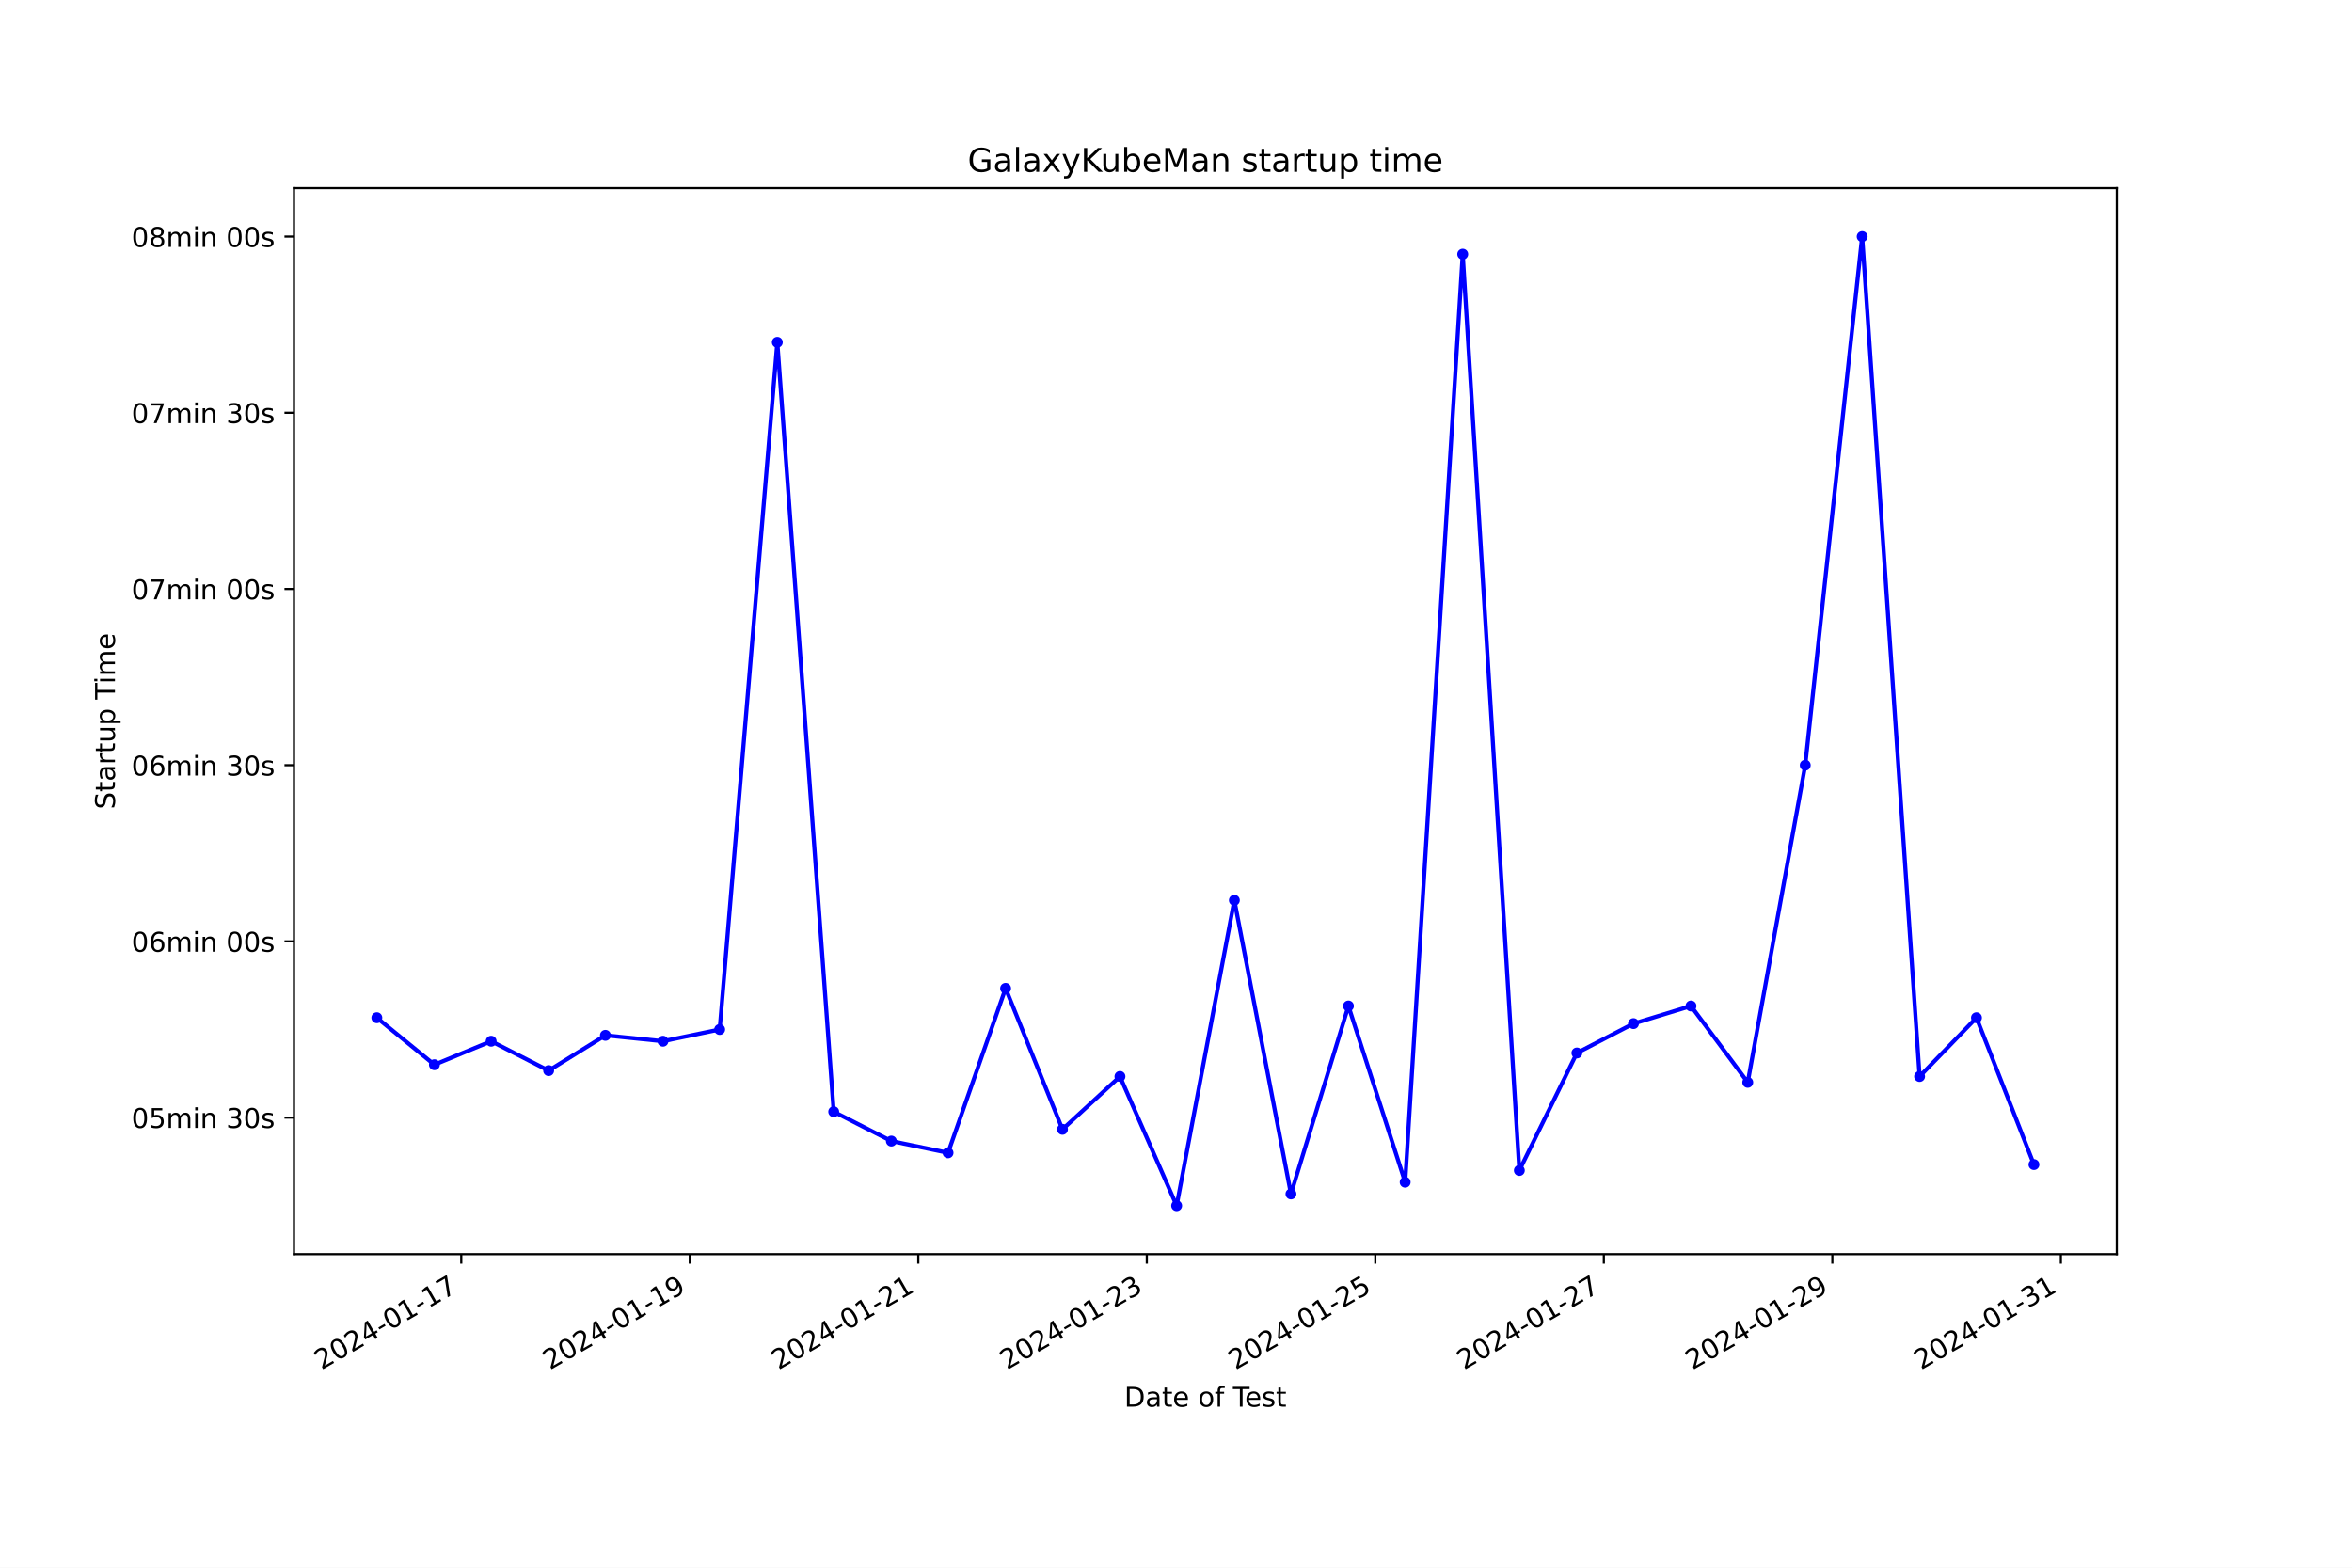
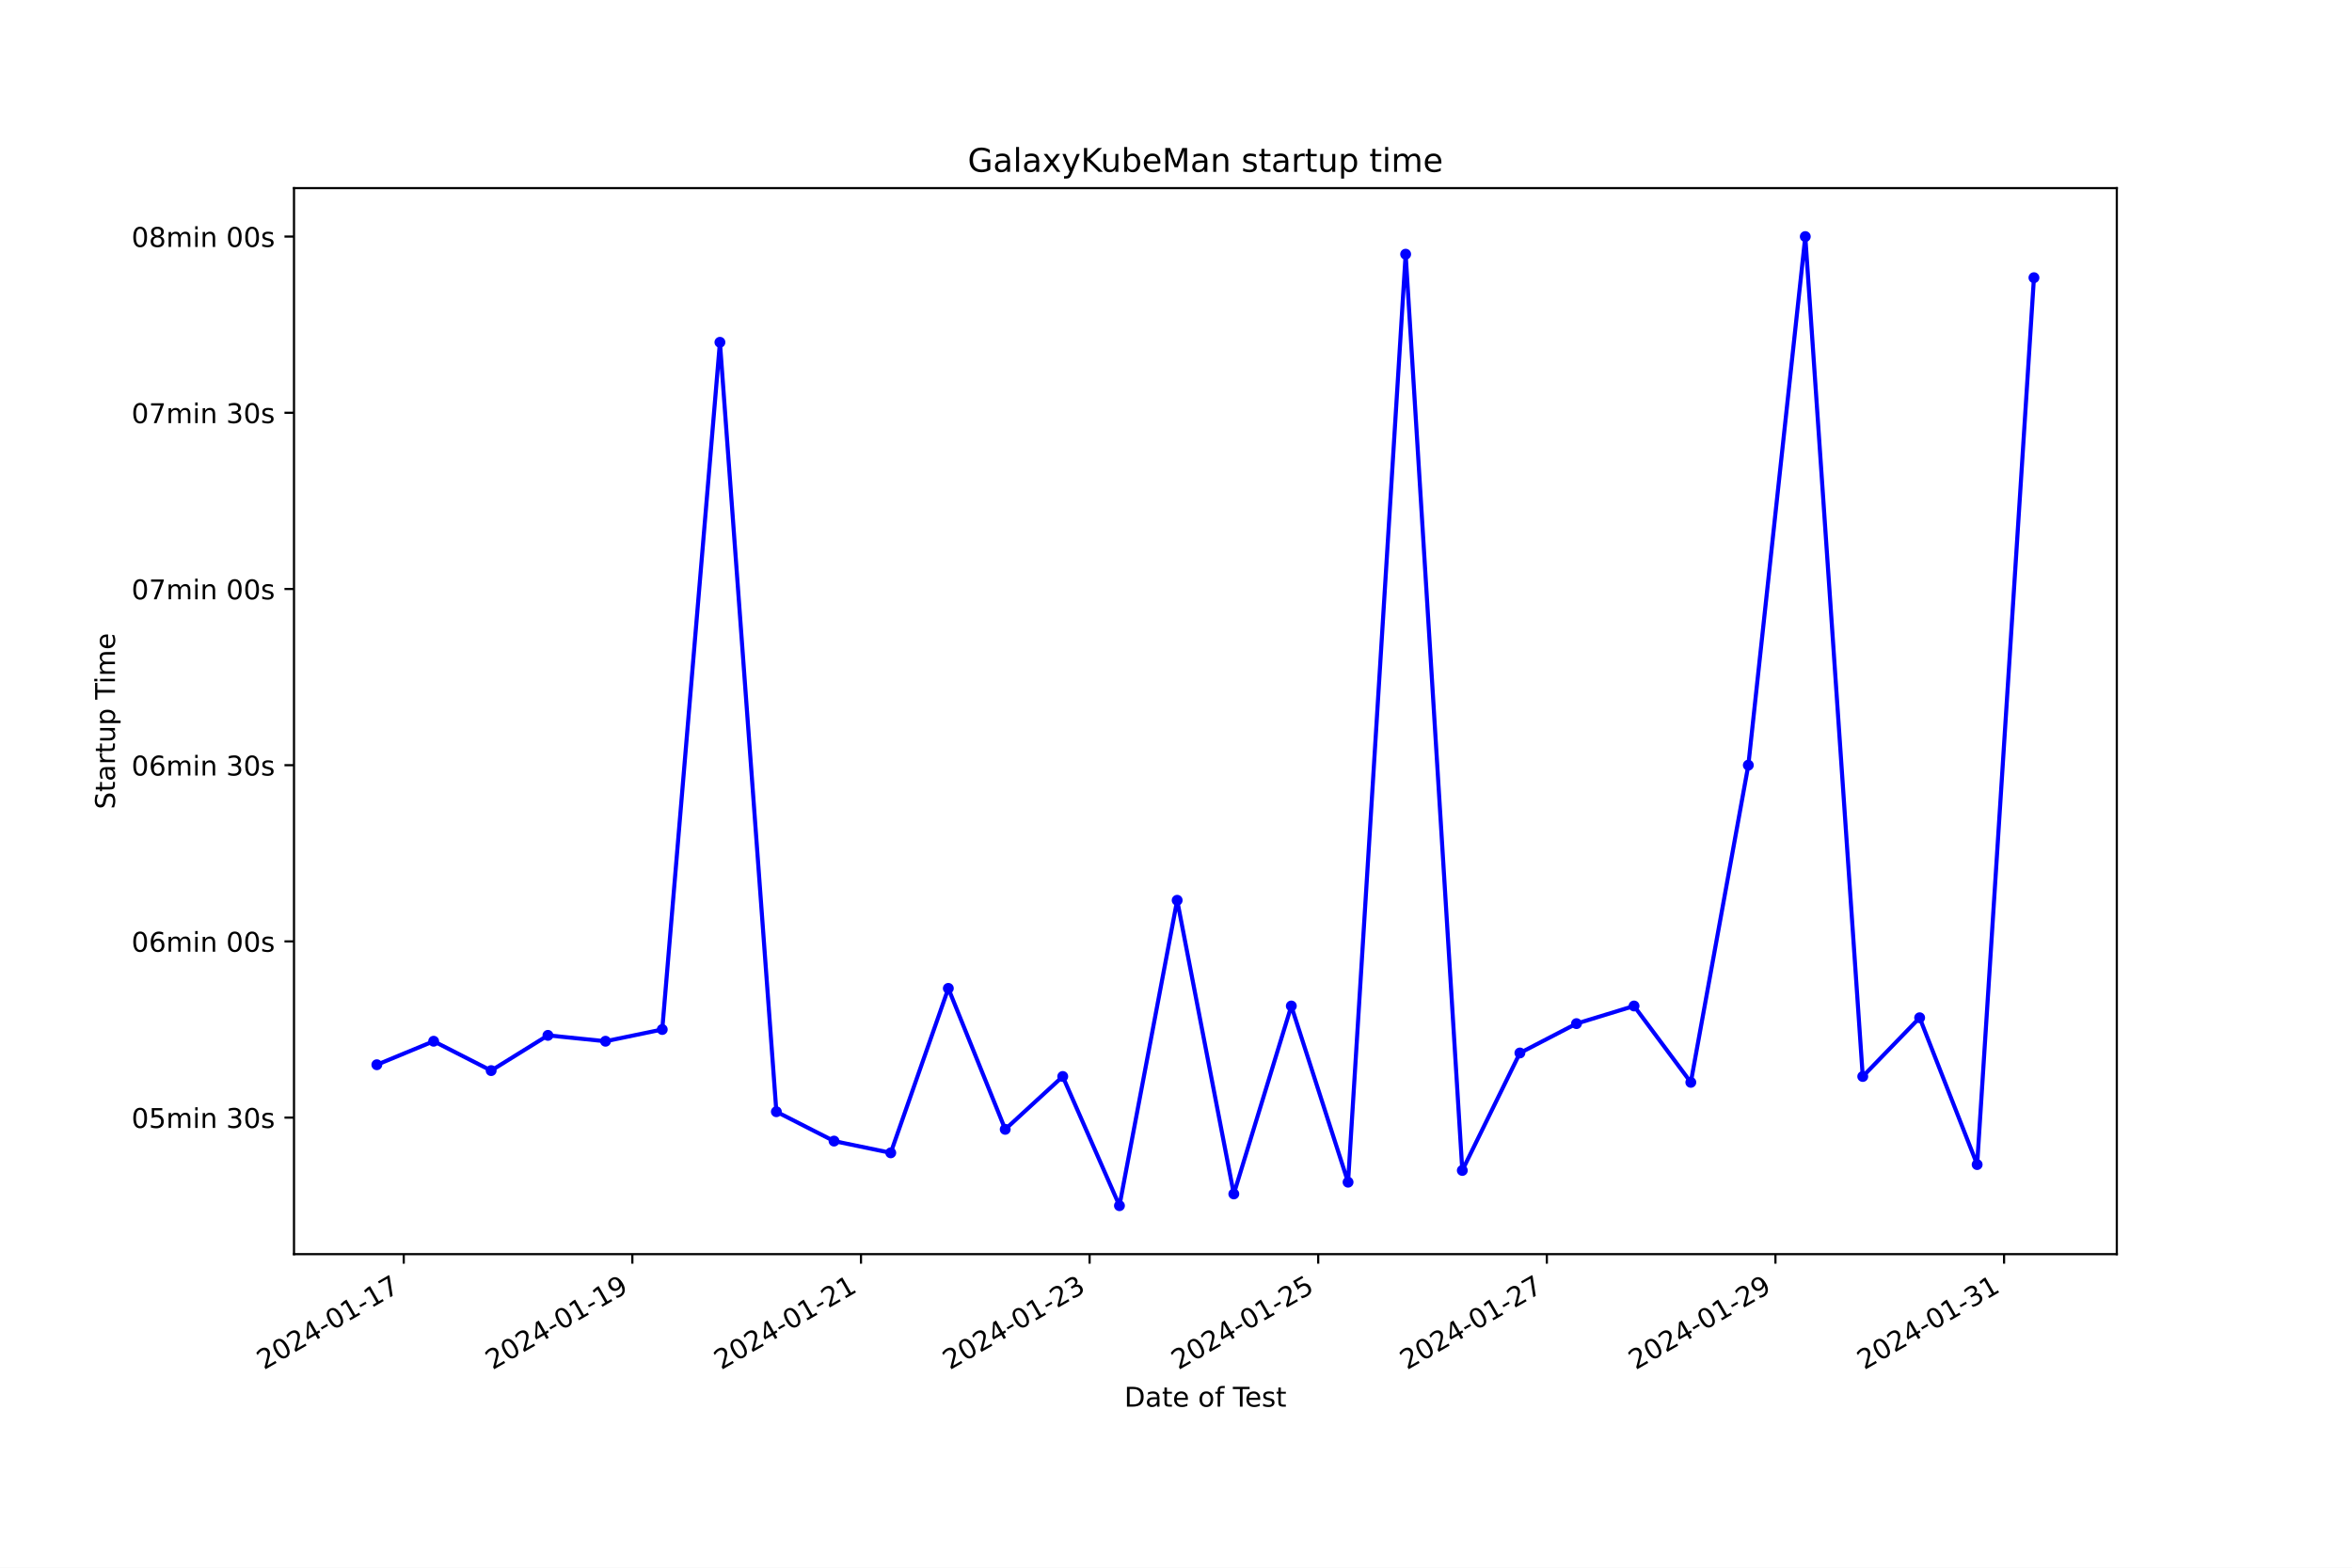
<svg xmlns="http://www.w3.org/2000/svg" xmlns:xlink="http://www.w3.org/1999/xlink" width="864pt" height="576pt" viewBox="0 0 864 576" version="1.1">
  <defs>
    <style type="text/css">*{stroke-linejoin: round; stroke-linecap: butt}</style>
  </defs>
  <g id="figure_1">
    <g id="patch_1">
      <path d="M 0 576  L 864 576  L 864 0  L 0 0  z " style="fill: #ffffff" />
    </g>
    <g id="axes_1">
      <g id="patch_2">
        <path d="M 108 460.8  L 777.6 460.8  L 777.6 69.12  L 108 69.12  z " style="fill: #ffffff" />
      </g>
      <g id="matplotlib.axis_1">
        <g id="xtick_1">
          <g id="line2d_1">
            <defs>
-               <path id="m32789a47cf" d="M 0 0  L 0 3.5  " style="stroke: #000000; stroke-width: 0.8" />
+               <path id="m00a40ea380" d="M 0 0  L 0 3.5  " style="stroke: #000000; stroke-width: 0.8" />
            </defs>
            <g>
-               <use xlink:href="#m32789a47cf" x="169.448" y="460.8" style="stroke: #000000; stroke-width: 0.8" />
+               <use xlink:href="#m00a40ea380" x="148.314" y="460.8" style="stroke: #000000; stroke-width: 0.8" />
            </g>
          </g>
          <g id="text_1">
-             <g transform="translate(118.079 503.4383) rotate(-30) scale(0.1 -0.1)">
+             <g transform="translate(96.94501 503.4383) rotate(-30) scale(0.1 -0.1)">
              <defs>
                <path id="DejaVuSans-32" d="M 1228 531  L 3431 531  L 3431 0  L 469 0  L 469 531  Q 828 903 1448 1529  Q 2069 2156 2228 2338  Q 2531 2678 2651 2914  Q 2772 3150 2772 3378  Q 2772 3750 2511 3984  Q 2250 4219 1831 4219  Q 1534 4219 1204 4116  Q 875 4013 500 3803  L 500 4441  Q 881 4594 1212 4672  Q 1544 4750 1819 4750  Q 2544 4750 2975 4387  Q 3406 4025 3406 3419  Q 3406 3131 3298 2873  Q 3191 2616 2906 2266  Q 2828 2175 2409 1742  Q 1991 1309 1228 531  z " transform="scale(0.015625)" />
                <path id="DejaVuSans-30" d="M 2034 4250  Q 1547 4250 1301 3770  Q 1056 3291 1056 2328  Q 1056 1369 1301 889  Q 1547 409 2034 409  Q 2525 409 2770 889  Q 3016 1369 3016 2328  Q 3016 3291 2770 3770  Q 2525 4250 2034 4250  z M 2034 4750  Q 2819 4750 3233 4129  Q 3647 3509 3647 2328  Q 3647 1150 3233 529  Q 2819 -91 2034 -91  Q 1250 -91 836 529  Q 422 1150 422 2328  Q 422 3509 836 4129  Q 1250 4750 2034 4750  z " transform="scale(0.015625)" />
                <path id="DejaVuSans-34" d="M 2419 4116  L 825 1625  L 2419 1625  L 2419 4116  z M 2253 4666  L 3047 4666  L 3047 1625  L 3713 1625  L 3713 1100  L 3047 1100  L 3047 0  L 2419 0  L 2419 1100  L 313 1100  L 313 1709  L 2253 4666  z " transform="scale(0.015625)" />
                <path id="DejaVuSans-2d" d="M 313 2009  L 1997 2009  L 1997 1497  L 313 1497  L 313 2009  z " transform="scale(0.015625)" />
                <path id="DejaVuSans-31" d="M 794 531  L 1825 531  L 1825 4091  L 703 3866  L 703 4441  L 1819 4666  L 2450 4666  L 2450 531  L 3481 531  L 3481 0  L 794 0  L 794 531  z " transform="scale(0.015625)" />
                <path id="DejaVuSans-37" d="M 525 4666  L 3525 4666  L 3525 4397  L 1831 0  L 1172 0  L 2766 4134  L 525 4134  L 525 4666  z " transform="scale(0.015625)" />
              </defs>
              <use xlink:href="#DejaVuSans-32" />
              <use xlink:href="#DejaVuSans-30" x="63.623" />
              <use xlink:href="#DejaVuSans-32" x="127.246" />
              <use xlink:href="#DejaVuSans-34" x="190.869" />
              <use xlink:href="#DejaVuSans-2d" x="254.492" />
              <use xlink:href="#DejaVuSans-30" x="290.576" />
              <use xlink:href="#DejaVuSans-31" x="354.199" />
              <use xlink:href="#DejaVuSans-2d" x="417.822" />
              <use xlink:href="#DejaVuSans-31" x="453.906" />
              <use xlink:href="#DejaVuSans-37" x="517.529" />
            </g>
          </g>
        </g>
        <g id="xtick_2">
          <g id="line2d_2">
            <g>
-               <use xlink:href="#m32789a47cf" x="253.391" y="460.8" style="stroke: #000000; stroke-width: 0.8" />
+               <use xlink:href="#m00a40ea380" x="232.296" y="460.8" style="stroke: #000000; stroke-width: 0.8" />
            </g>
          </g>
          <g id="text_2">
-             <g transform="translate(202.0215 503.4383) rotate(-30) scale(0.1 -0.1)">
+             <g transform="translate(180.927 503.4383) rotate(-30) scale(0.1 -0.1)">
              <defs>
                <path id="DejaVuSans-39" d="M 703 97  L 703 672  Q 941 559 1184 500  Q 1428 441 1663 441  Q 2288 441 2617 861  Q 2947 1281 2994 2138  Q 2813 1869 2534 1725  Q 2256 1581 1919 1581  Q 1219 1581 811 2004  Q 403 2428 403 3163  Q 403 3881 828 4315  Q 1253 4750 1959 4750  Q 2769 4750 3195 4129  Q 3622 3509 3622 2328  Q 3622 1225 3098 567  Q 2575 -91 1691 -91  Q 1453 -91 1209 -44  Q 966 3 703 97  z M 1959 2075  Q 2384 2075 2632 2365  Q 2881 2656 2881 3163  Q 2881 3666 2632 3958  Q 2384 4250 1959 4250  Q 1534 4250 1286 3958  Q 1038 3666 1038 3163  Q 1038 2656 1286 2365  Q 1534 2075 1959 2075  z " transform="scale(0.015625)" />
              </defs>
              <use xlink:href="#DejaVuSans-32" />
              <use xlink:href="#DejaVuSans-30" x="63.623" />
              <use xlink:href="#DejaVuSans-32" x="127.246" />
              <use xlink:href="#DejaVuSans-34" x="190.869" />
              <use xlink:href="#DejaVuSans-2d" x="254.492" />
              <use xlink:href="#DejaVuSans-30" x="290.576" />
              <use xlink:href="#DejaVuSans-31" x="354.199" />
              <use xlink:href="#DejaVuSans-2d" x="417.822" />
              <use xlink:href="#DejaVuSans-31" x="453.906" />
              <use xlink:href="#DejaVuSans-39" x="517.529" />
            </g>
          </g>
        </g>
        <g id="xtick_3">
          <g id="line2d_3">
            <g>
-               <use xlink:href="#m32789a47cf" x="337.333" y="460.8" style="stroke: #000000; stroke-width: 0.8" />
+               <use xlink:href="#m00a40ea380" x="316.279" y="460.8" style="stroke: #000000; stroke-width: 0.8" />
            </g>
          </g>
          <g id="text_3">
-             <g transform="translate(285.964 503.4383) rotate(-30) scale(0.1 -0.1)">
+             <g transform="translate(264.9091 503.4383) rotate(-30) scale(0.1 -0.1)">
              <use xlink:href="#DejaVuSans-32" />
              <use xlink:href="#DejaVuSans-30" x="63.623" />
              <use xlink:href="#DejaVuSans-32" x="127.246" />
              <use xlink:href="#DejaVuSans-34" x="190.869" />
              <use xlink:href="#DejaVuSans-2d" x="254.492" />
              <use xlink:href="#DejaVuSans-30" x="290.576" />
              <use xlink:href="#DejaVuSans-31" x="354.199" />
              <use xlink:href="#DejaVuSans-2d" x="417.822" />
              <use xlink:href="#DejaVuSans-32" x="453.906" />
              <use xlink:href="#DejaVuSans-31" x="517.529" />
            </g>
          </g>
        </g>
        <g id="xtick_4">
          <g id="line2d_4">
            <g>
-               <use xlink:href="#m32789a47cf" x="421.276" y="460.8" style="stroke: #000000; stroke-width: 0.8" />
+               <use xlink:href="#m00a40ea380" x="400.261" y="460.8" style="stroke: #000000; stroke-width: 0.8" />
            </g>
          </g>
          <g id="text_4">
-             <g transform="translate(369.9064 503.4383) rotate(-30) scale(0.1 -0.1)">
+             <g transform="translate(348.8911 503.4383) rotate(-30) scale(0.1 -0.1)">
              <defs>
                <path id="DejaVuSans-33" d="M 2597 2516  Q 3050 2419 3304 2112  Q 3559 1806 3559 1356  Q 3559 666 3084 287  Q 2609 -91 1734 -91  Q 1441 -91 1130 -33  Q 819 25 488 141  L 488 750  Q 750 597 1062 519  Q 1375 441 1716 441  Q 2309 441 2620 675  Q 2931 909 2931 1356  Q 2931 1769 2642 2001  Q 2353 2234 1838 2234  L 1294 2234  L 1294 2753  L 1863 2753  Q 2328 2753 2575 2939  Q 2822 3125 2822 3475  Q 2822 3834 2567 4026  Q 2313 4219 1838 4219  Q 1578 4219 1281 4162  Q 984 4106 628 3988  L 628 4550  Q 988 4650 1302 4700  Q 1616 4750 1894 4750  Q 2613 4750 3031 4423  Q 3450 4097 3450 3541  Q 3450 3153 3228 2886  Q 3006 2619 2597 2516  z " transform="scale(0.015625)" />
              </defs>
              <use xlink:href="#DejaVuSans-32" />
              <use xlink:href="#DejaVuSans-30" x="63.623" />
              <use xlink:href="#DejaVuSans-32" x="127.246" />
              <use xlink:href="#DejaVuSans-34" x="190.869" />
              <use xlink:href="#DejaVuSans-2d" x="254.492" />
              <use xlink:href="#DejaVuSans-30" x="290.576" />
              <use xlink:href="#DejaVuSans-31" x="354.199" />
              <use xlink:href="#DejaVuSans-2d" x="417.822" />
              <use xlink:href="#DejaVuSans-32" x="453.906" />
              <use xlink:href="#DejaVuSans-33" x="517.529" />
            </g>
          </g>
        </g>
        <g id="xtick_5">
          <g id="line2d_5">
            <g>
-               <use xlink:href="#m32789a47cf" x="505.218" y="460.8" style="stroke: #000000; stroke-width: 0.8" />
+               <use xlink:href="#m00a40ea380" x="484.243" y="460.8" style="stroke: #000000; stroke-width: 0.8" />
            </g>
          </g>
          <g id="text_5">
-             <g transform="translate(453.8489 503.4383) rotate(-30) scale(0.1 -0.1)">
+             <g transform="translate(432.8731 503.4383) rotate(-30) scale(0.1 -0.1)">
              <defs>
                <path id="DejaVuSans-35" d="M 691 4666  L 3169 4666  L 3169 4134  L 1269 4134  L 1269 2991  Q 1406 3038 1543 3061  Q 1681 3084 1819 3084  Q 2600 3084 3056 2656  Q 3513 2228 3513 1497  Q 3513 744 3044 326  Q 2575 -91 1722 -91  Q 1428 -91 1123 -41  Q 819 9 494 109  L 494 744  Q 775 591 1075 516  Q 1375 441 1709 441  Q 2250 441 2565 725  Q 2881 1009 2881 1497  Q 2881 1984 2565 2268  Q 2250 2553 1709 2553  Q 1456 2553 1204 2497  Q 953 2441 691 2322  L 691 4666  z " transform="scale(0.015625)" />
              </defs>
              <use xlink:href="#DejaVuSans-32" />
              <use xlink:href="#DejaVuSans-30" x="63.623" />
              <use xlink:href="#DejaVuSans-32" x="127.246" />
              <use xlink:href="#DejaVuSans-34" x="190.869" />
              <use xlink:href="#DejaVuSans-2d" x="254.492" />
              <use xlink:href="#DejaVuSans-30" x="290.576" />
              <use xlink:href="#DejaVuSans-31" x="354.199" />
              <use xlink:href="#DejaVuSans-2d" x="417.822" />
              <use xlink:href="#DejaVuSans-32" x="453.906" />
              <use xlink:href="#DejaVuSans-35" x="517.529" />
            </g>
          </g>
        </g>
        <g id="xtick_6">
          <g id="line2d_6">
            <g>
-               <use xlink:href="#m32789a47cf" x="589.161" y="460.8" style="stroke: #000000; stroke-width: 0.8" />
+               <use xlink:href="#m00a40ea380" x="568.225" y="460.8" style="stroke: #000000; stroke-width: 0.8" />
            </g>
          </g>
          <g id="text_6">
-             <g transform="translate(537.7914 503.4383) rotate(-30) scale(0.1 -0.1)">
+             <g transform="translate(516.8551 503.4383) rotate(-30) scale(0.1 -0.1)">
              <use xlink:href="#DejaVuSans-32" />
              <use xlink:href="#DejaVuSans-30" x="63.623" />
              <use xlink:href="#DejaVuSans-32" x="127.246" />
              <use xlink:href="#DejaVuSans-34" x="190.869" />
              <use xlink:href="#DejaVuSans-2d" x="254.492" />
              <use xlink:href="#DejaVuSans-30" x="290.576" />
              <use xlink:href="#DejaVuSans-31" x="354.199" />
              <use xlink:href="#DejaVuSans-2d" x="417.822" />
              <use xlink:href="#DejaVuSans-32" x="453.906" />
              <use xlink:href="#DejaVuSans-37" x="517.529" />
            </g>
          </g>
        </g>
        <g id="xtick_7">
          <g id="line2d_7">
            <g>
-               <use xlink:href="#m32789a47cf" x="673.103" y="460.8" style="stroke: #000000; stroke-width: 0.8" />
+               <use xlink:href="#m00a40ea380" x="652.207" y="460.8" style="stroke: #000000; stroke-width: 0.8" />
            </g>
          </g>
          <g id="text_7">
-             <g transform="translate(621.7339 503.4383) rotate(-30) scale(0.1 -0.1)">
+             <g transform="translate(600.8371 503.4383) rotate(-30) scale(0.1 -0.1)">
              <use xlink:href="#DejaVuSans-32" />
              <use xlink:href="#DejaVuSans-30" x="63.623" />
              <use xlink:href="#DejaVuSans-32" x="127.246" />
              <use xlink:href="#DejaVuSans-34" x="190.869" />
              <use xlink:href="#DejaVuSans-2d" x="254.492" />
              <use xlink:href="#DejaVuSans-30" x="290.576" />
              <use xlink:href="#DejaVuSans-31" x="354.199" />
              <use xlink:href="#DejaVuSans-2d" x="417.822" />
              <use xlink:href="#DejaVuSans-32" x="453.906" />
              <use xlink:href="#DejaVuSans-39" x="517.529" />
            </g>
          </g>
        </g>
        <g id="xtick_8">
          <g id="line2d_8">
            <g>
-               <use xlink:href="#m32789a47cf" x="757.046" y="460.8" style="stroke: #000000; stroke-width: 0.8" />
+               <use xlink:href="#m00a40ea380" x="736.189" y="460.8" style="stroke: #000000; stroke-width: 0.8" />
            </g>
          </g>
          <g id="text_8">
-             <g transform="translate(705.6764 503.4383) rotate(-30) scale(0.1 -0.1)">
+             <g transform="translate(684.8192 503.4383) rotate(-30) scale(0.1 -0.1)">
              <use xlink:href="#DejaVuSans-32" />
              <use xlink:href="#DejaVuSans-30" x="63.623" />
              <use xlink:href="#DejaVuSans-32" x="127.246" />
              <use xlink:href="#DejaVuSans-34" x="190.869" />
              <use xlink:href="#DejaVuSans-2d" x="254.492" />
              <use xlink:href="#DejaVuSans-30" x="290.576" />
              <use xlink:href="#DejaVuSans-31" x="354.199" />
              <use xlink:href="#DejaVuSans-2d" x="417.822" />
              <use xlink:href="#DejaVuSans-33" x="453.906" />
              <use xlink:href="#DejaVuSans-31" x="517.529" />
            </g>
          </g>
        </g>
        <g id="text_9">
          <g transform="translate(413.0063 516.8378) scale(0.1 -0.1)">
            <defs>
              <path id="DejaVuSans-44" d="M 1259 4147  L 1259 519  L 2022 519  Q 2988 519 3436 956  Q 3884 1394 3884 2338  Q 3884 3275 3436 3711  Q 2988 4147 2022 4147  L 1259 4147  z M 628 4666  L 1925 4666  Q 3281 4666 3915 4102  Q 4550 3538 4550 2338  Q 4550 1131 3912 565  Q 3275 0 1925 0  L 628 0  L 628 4666  z " transform="scale(0.015625)" />
              <path id="DejaVuSans-61" d="M 2194 1759  Q 1497 1759 1228 1600  Q 959 1441 959 1056  Q 959 750 1161 570  Q 1363 391 1709 391  Q 2188 391 2477 730  Q 2766 1069 2766 1631  L 2766 1759  L 2194 1759  z M 3341 1997  L 3341 0  L 2766 0  L 2766 531  Q 2569 213 2275 61  Q 1981 -91 1556 -91  Q 1019 -91 701 211  Q 384 513 384 1019  Q 384 1609 779 1909  Q 1175 2209 1959 2209  L 2766 2209  L 2766 2266  Q 2766 2663 2505 2880  Q 2244 3097 1772 3097  Q 1472 3097 1187 3025  Q 903 2953 641 2809  L 641 3341  Q 956 3463 1253 3523  Q 1550 3584 1831 3584  Q 2591 3584 2966 3190  Q 3341 2797 3341 1997  z " transform="scale(0.015625)" />
              <path id="DejaVuSans-74" d="M 1172 4494  L 1172 3500  L 2356 3500  L 2356 3053  L 1172 3053  L 1172 1153  Q 1172 725 1289 603  Q 1406 481 1766 481  L 2356 481  L 2356 0  L 1766 0  Q 1100 0 847 248  Q 594 497 594 1153  L 594 3053  L 172 3053  L 172 3500  L 594 3500  L 594 4494  L 1172 4494  z " transform="scale(0.015625)" />
              <path id="DejaVuSans-65" d="M 3597 1894  L 3597 1613  L 953 1613  Q 991 1019 1311 708  Q 1631 397 2203 397  Q 2534 397 2845 478  Q 3156 559 3463 722  L 3463 178  Q 3153 47 2828 -22  Q 2503 -91 2169 -91  Q 1331 -91 842 396  Q 353 884 353 1716  Q 353 2575 817 3079  Q 1281 3584 2069 3584  Q 2775 3584 3186 3129  Q 3597 2675 3597 1894  z M 3022 2063  Q 3016 2534 2758 2815  Q 2500 3097 2075 3097  Q 1594 3097 1305 2825  Q 1016 2553 972 2059  L 3022 2063  z " transform="scale(0.015625)" />
              <path id="DejaVuSans-20" transform="scale(0.015625)" />
              <path id="DejaVuSans-6f" d="M 1959 3097  Q 1497 3097 1228 2736  Q 959 2375 959 1747  Q 959 1119 1226 758  Q 1494 397 1959 397  Q 2419 397 2687 759  Q 2956 1122 2956 1747  Q 2956 2369 2687 2733  Q 2419 3097 1959 3097  z M 1959 3584  Q 2709 3584 3137 3096  Q 3566 2609 3566 1747  Q 3566 888 3137 398  Q 2709 -91 1959 -91  Q 1206 -91 779 398  Q 353 888 353 1747  Q 353 2609 779 3096  Q 1206 3584 1959 3584  z " transform="scale(0.015625)" />
              <path id="DejaVuSans-66" d="M 2375 4863  L 2375 4384  L 1825 4384  Q 1516 4384 1395 4259  Q 1275 4134 1275 3809  L 1275 3500  L 2222 3500  L 2222 3053  L 1275 3053  L 1275 0  L 697 0  L 697 3053  L 147 3053  L 147 3500  L 697 3500  L 697 3744  Q 697 4328 969 4595  Q 1241 4863 1831 4863  L 2375 4863  z " transform="scale(0.015625)" />
              <path id="DejaVuSans-54" d="M -19 4666  L 3928 4666  L 3928 4134  L 2272 4134  L 2272 0  L 1638 0  L 1638 4134  L -19 4134  L -19 4666  z " transform="scale(0.015625)" />
              <path id="DejaVuSans-73" d="M 2834 3397  L 2834 2853  Q 2591 2978 2328 3040  Q 2066 3103 1784 3103  Q 1356 3103 1142 2972  Q 928 2841 928 2578  Q 928 2378 1081 2264  Q 1234 2150 1697 2047  L 1894 2003  Q 2506 1872 2764 1633  Q 3022 1394 3022 966  Q 3022 478 2636 193  Q 2250 -91 1575 -91  Q 1294 -91 989 -36  Q 684 19 347 128  L 347 722  Q 666 556 975 473  Q 1284 391 1588 391  Q 1994 391 2212 530  Q 2431 669 2431 922  Q 2431 1156 2273 1281  Q 2116 1406 1581 1522  L 1381 1569  Q 847 1681 609 1914  Q 372 2147 372 2553  Q 372 3047 722 3315  Q 1072 3584 1716 3584  Q 2034 3584 2315 3537  Q 2597 3491 2834 3397  z " transform="scale(0.015625)" />
            </defs>
            <use xlink:href="#DejaVuSans-44" />
            <use xlink:href="#DejaVuSans-61" x="77.002" />
            <use xlink:href="#DejaVuSans-74" x="138.281" />
            <use xlink:href="#DejaVuSans-65" x="177.49" />
            <use xlink:href="#DejaVuSans-20" x="239.014" />
            <use xlink:href="#DejaVuSans-6f" x="270.801" />
            <use xlink:href="#DejaVuSans-66" x="331.982" />
            <use xlink:href="#DejaVuSans-20" x="367.188" />
            <use xlink:href="#DejaVuSans-54" x="398.975" />
            <use xlink:href="#DejaVuSans-65" x="443.059" />
            <use xlink:href="#DejaVuSans-73" x="504.582" />
            <use xlink:href="#DejaVuSans-74" x="556.682" />
          </g>
        </g>
      </g>
      <g id="matplotlib.axis_2">
        <g id="ytick_1">
          <g id="line2d_9">
            <defs>
-               <path id="m9c8d6835a7" d="M 0 0  L -3.5 0  " style="stroke: #000000; stroke-width: 0.8" />
+               <path id="mfd2ba892db" d="M 0 0  L -3.5 0  " style="stroke: #000000; stroke-width: 0.8" />
            </defs>
            <g>
-               <use xlink:href="#m9c8d6835a7" x="108" y="410.626" style="stroke: #000000; stroke-width: 0.8" />
+               <use xlink:href="#mfd2ba892db" x="108" y="410.626" style="stroke: #000000; stroke-width: 0.8" />
            </g>
          </g>
          <g id="text_10">
            <g transform="translate(48.30625 414.4253) scale(0.1 -0.1)">
              <defs>
                <path id="DejaVuSans-6d" d="M 3328 2828  Q 3544 3216 3844 3400  Q 4144 3584 4550 3584  Q 5097 3584 5394 3201  Q 5691 2819 5691 2113  L 5691 0  L 5113 0  L 5113 2094  Q 5113 2597 4934 2840  Q 4756 3084 4391 3084  Q 3944 3084 3684 2787  Q 3425 2491 3425 1978  L 3425 0  L 2847 0  L 2847 2094  Q 2847 2600 2669 2842  Q 2491 3084 2119 3084  Q 1678 3084 1418 2786  Q 1159 2488 1159 1978  L 1159 0  L 581 0  L 581 3500  L 1159 3500  L 1159 2956  Q 1356 3278 1631 3431  Q 1906 3584 2284 3584  Q 2666 3584 2933 3390  Q 3200 3197 3328 2828  z " transform="scale(0.015625)" />
                <path id="DejaVuSans-69" d="M 603 3500  L 1178 3500  L 1178 0  L 603 0  L 603 3500  z M 603 4863  L 1178 4863  L 1178 4134  L 603 4134  L 603 4863  z " transform="scale(0.015625)" />
                <path id="DejaVuSans-6e" d="M 3513 2113  L 3513 0  L 2938 0  L 2938 2094  Q 2938 2591 2744 2837  Q 2550 3084 2163 3084  Q 1697 3084 1428 2787  Q 1159 2491 1159 1978  L 1159 0  L 581 0  L 581 3500  L 1159 3500  L 1159 2956  Q 1366 3272 1645 3428  Q 1925 3584 2291 3584  Q 2894 3584 3203 3211  Q 3513 2838 3513 2113  z " transform="scale(0.015625)" />
              </defs>
              <use xlink:href="#DejaVuSans-30" />
              <use xlink:href="#DejaVuSans-35" x="63.623" />
              <use xlink:href="#DejaVuSans-6d" x="127.246" />
              <use xlink:href="#DejaVuSans-69" x="224.658" />
              <use xlink:href="#DejaVuSans-6e" x="252.441" />
              <use xlink:href="#DejaVuSans-20" x="315.82" />
              <use xlink:href="#DejaVuSans-33" x="347.607" />
              <use xlink:href="#DejaVuSans-30" x="411.23" />
              <use xlink:href="#DejaVuSans-73" x="474.854" />
            </g>
          </g>
        </g>
        <g id="ytick_2">
          <g id="line2d_10">
            <g>
-               <use xlink:href="#m9c8d6835a7" x="108" y="345.886" style="stroke: #000000; stroke-width: 0.8" />
+               <use xlink:href="#mfd2ba892db" x="108" y="345.886" style="stroke: #000000; stroke-width: 0.8" />
            </g>
          </g>
          <g id="text_11">
            <g transform="translate(48.30625 349.6848) scale(0.1 -0.1)">
              <defs>
                <path id="DejaVuSans-36" d="M 2113 2584  Q 1688 2584 1439 2293  Q 1191 2003 1191 1497  Q 1191 994 1439 701  Q 1688 409 2113 409  Q 2538 409 2786 701  Q 3034 994 3034 1497  Q 3034 2003 2786 2293  Q 2538 2584 2113 2584  z M 3366 4563  L 3366 3988  Q 3128 4100 2886 4159  Q 2644 4219 2406 4219  Q 1781 4219 1451 3797  Q 1122 3375 1075 2522  Q 1259 2794 1537 2939  Q 1816 3084 2150 3084  Q 2853 3084 3261 2657  Q 3669 2231 3669 1497  Q 3669 778 3244 343  Q 2819 -91 2113 -91  Q 1303 -91 875 529  Q 447 1150 447 2328  Q 447 3434 972 4092  Q 1497 4750 2381 4750  Q 2619 4750 2861 4703  Q 3103 4656 3366 4563  z " transform="scale(0.015625)" />
              </defs>
              <use xlink:href="#DejaVuSans-30" />
              <use xlink:href="#DejaVuSans-36" x="63.623" />
              <use xlink:href="#DejaVuSans-6d" x="127.246" />
              <use xlink:href="#DejaVuSans-69" x="224.658" />
              <use xlink:href="#DejaVuSans-6e" x="252.441" />
              <use xlink:href="#DejaVuSans-20" x="315.82" />
              <use xlink:href="#DejaVuSans-30" x="347.607" />
              <use xlink:href="#DejaVuSans-30" x="411.23" />
              <use xlink:href="#DejaVuSans-73" x="474.854" />
            </g>
          </g>
        </g>
        <g id="ytick_3">
          <g id="line2d_11">
            <g>
-               <use xlink:href="#m9c8d6835a7" x="108" y="281.145" style="stroke: #000000; stroke-width: 0.8" />
+               <use xlink:href="#mfd2ba892db" x="108" y="281.145" style="stroke: #000000; stroke-width: 0.8" />
            </g>
          </g>
          <g id="text_12">
            <g transform="translate(48.30625 284.9443) scale(0.1 -0.1)">
              <use xlink:href="#DejaVuSans-30" />
              <use xlink:href="#DejaVuSans-36" x="63.623" />
              <use xlink:href="#DejaVuSans-6d" x="127.246" />
              <use xlink:href="#DejaVuSans-69" x="224.658" />
              <use xlink:href="#DejaVuSans-6e" x="252.441" />
              <use xlink:href="#DejaVuSans-20" x="315.82" />
              <use xlink:href="#DejaVuSans-33" x="347.607" />
              <use xlink:href="#DejaVuSans-30" x="411.23" />
              <use xlink:href="#DejaVuSans-73" x="474.854" />
            </g>
          </g>
        </g>
        <g id="ytick_4">
          <g id="line2d_12">
            <g>
-               <use xlink:href="#m9c8d6835a7" x="108" y="216.405" style="stroke: #000000; stroke-width: 0.8" />
+               <use xlink:href="#mfd2ba892db" x="108" y="216.405" style="stroke: #000000; stroke-width: 0.8" />
            </g>
          </g>
          <g id="text_13">
            <g transform="translate(48.30625 220.2038) scale(0.1 -0.1)">
              <use xlink:href="#DejaVuSans-30" />
              <use xlink:href="#DejaVuSans-37" x="63.623" />
              <use xlink:href="#DejaVuSans-6d" x="127.246" />
              <use xlink:href="#DejaVuSans-69" x="224.658" />
              <use xlink:href="#DejaVuSans-6e" x="252.441" />
              <use xlink:href="#DejaVuSans-20" x="315.82" />
              <use xlink:href="#DejaVuSans-30" x="347.607" />
              <use xlink:href="#DejaVuSans-30" x="411.23" />
              <use xlink:href="#DejaVuSans-73" x="474.854" />
            </g>
          </g>
        </g>
        <g id="ytick_5">
          <g id="line2d_13">
            <g>
-               <use xlink:href="#m9c8d6835a7" x="108" y="151.664" style="stroke: #000000; stroke-width: 0.8" />
+               <use xlink:href="#mfd2ba892db" x="108" y="151.664" style="stroke: #000000; stroke-width: 0.8" />
            </g>
          </g>
          <g id="text_14">
            <g transform="translate(48.30625 155.4634) scale(0.1 -0.1)">
              <use xlink:href="#DejaVuSans-30" />
              <use xlink:href="#DejaVuSans-37" x="63.623" />
              <use xlink:href="#DejaVuSans-6d" x="127.246" />
              <use xlink:href="#DejaVuSans-69" x="224.658" />
              <use xlink:href="#DejaVuSans-6e" x="252.441" />
              <use xlink:href="#DejaVuSans-20" x="315.82" />
              <use xlink:href="#DejaVuSans-33" x="347.607" />
              <use xlink:href="#DejaVuSans-30" x="411.23" />
              <use xlink:href="#DejaVuSans-73" x="474.854" />
            </g>
          </g>
        </g>
        <g id="ytick_6">
          <g id="line2d_14">
            <g>
-               <use xlink:href="#m9c8d6835a7" x="108" y="86.924" style="stroke: #000000; stroke-width: 0.8" />
+               <use xlink:href="#mfd2ba892db" x="108" y="86.924" style="stroke: #000000; stroke-width: 0.8" />
            </g>
          </g>
          <g id="text_15">
            <g transform="translate(48.30625 90.72286) scale(0.1 -0.1)">
              <defs>
                <path id="DejaVuSans-38" d="M 2034 2216  Q 1584 2216 1326 1975  Q 1069 1734 1069 1313  Q 1069 891 1326 650  Q 1584 409 2034 409  Q 2484 409 2743 651  Q 3003 894 3003 1313  Q 3003 1734 2745 1975  Q 2488 2216 2034 2216  z M 1403 2484  Q 997 2584 770 2862  Q 544 3141 544 3541  Q 544 4100 942 4425  Q 1341 4750 2034 4750  Q 2731 4750 3128 4425  Q 3525 4100 3525 3541  Q 3525 3141 3298 2862  Q 3072 2584 2669 2484  Q 3125 2378 3379 2068  Q 3634 1759 3634 1313  Q 3634 634 3220 271  Q 2806 -91 2034 -91  Q 1263 -91 848 271  Q 434 634 434 1313  Q 434 1759 690 2068  Q 947 2378 1403 2484  z M 1172 3481  Q 1172 3119 1398 2916  Q 1625 2713 2034 2713  Q 2441 2713 2670 2916  Q 2900 3119 2900 3481  Q 2900 3844 2670 4047  Q 2441 4250 2034 4250  Q 1625 4250 1398 4047  Q 1172 3844 1172 3481  z " transform="scale(0.015625)" />
              </defs>
              <use xlink:href="#DejaVuSans-30" />
              <use xlink:href="#DejaVuSans-38" x="63.623" />
              <use xlink:href="#DejaVuSans-6d" x="127.246" />
              <use xlink:href="#DejaVuSans-69" x="224.658" />
              <use xlink:href="#DejaVuSans-6e" x="252.441" />
              <use xlink:href="#DejaVuSans-20" x="315.82" />
              <use xlink:href="#DejaVuSans-30" x="347.607" />
              <use xlink:href="#DejaVuSans-30" x="411.23" />
              <use xlink:href="#DejaVuSans-73" x="474.854" />
            </g>
          </g>
        </g>
        <g id="text_16">
          <g transform="translate(42.22656 297.3397) rotate(-90) scale(0.1 -0.1)">
            <defs>
              <path id="DejaVuSans-53" d="M 3425 4513  L 3425 3897  Q 3066 4069 2747 4153  Q 2428 4238 2131 4238  Q 1616 4238 1336 4038  Q 1056 3838 1056 3469  Q 1056 3159 1242 3001  Q 1428 2844 1947 2747  L 2328 2669  Q 3034 2534 3370 2195  Q 3706 1856 3706 1288  Q 3706 609 3251 259  Q 2797 -91 1919 -91  Q 1588 -91 1214 -16  Q 841 59 441 206  L 441 856  Q 825 641 1194 531  Q 1563 422 1919 422  Q 2459 422 2753 634  Q 3047 847 3047 1241  Q 3047 1584 2836 1778  Q 2625 1972 2144 2069  L 1759 2144  Q 1053 2284 737 2584  Q 422 2884 422 3419  Q 422 4038 858 4394  Q 1294 4750 2059 4750  Q 2388 4750 2728 4690  Q 3069 4631 3425 4513  z " transform="scale(0.015625)" />
              <path id="DejaVuSans-72" d="M 2631 2963  Q 2534 3019 2420 3045  Q 2306 3072 2169 3072  Q 1681 3072 1420 2755  Q 1159 2438 1159 1844  L 1159 0  L 581 0  L 581 3500  L 1159 3500  L 1159 2956  Q 1341 3275 1631 3429  Q 1922 3584 2338 3584  Q 2397 3584 2469 3576  Q 2541 3569 2628 3553  L 2631 2963  z " transform="scale(0.015625)" />
              <path id="DejaVuSans-75" d="M 544 1381  L 544 3500  L 1119 3500  L 1119 1403  Q 1119 906 1312 657  Q 1506 409 1894 409  Q 2359 409 2629 706  Q 2900 1003 2900 1516  L 2900 3500  L 3475 3500  L 3475 0  L 2900 0  L 2900 538  Q 2691 219 2414 64  Q 2138 -91 1772 -91  Q 1169 -91 856 284  Q 544 659 544 1381  z M 1991 3584  L 1991 3584  z " transform="scale(0.015625)" />
              <path id="DejaVuSans-70" d="M 1159 525  L 1159 -1331  L 581 -1331  L 581 3500  L 1159 3500  L 1159 2969  Q 1341 3281 1617 3432  Q 1894 3584 2278 3584  Q 2916 3584 3314 3078  Q 3713 2572 3713 1747  Q 3713 922 3314 415  Q 2916 -91 2278 -91  Q 1894 -91 1617 61  Q 1341 213 1159 525  z M 3116 1747  Q 3116 2381 2855 2742  Q 2594 3103 2138 3103  Q 1681 3103 1420 2742  Q 1159 2381 1159 1747  Q 1159 1113 1420 752  Q 1681 391 2138 391  Q 2594 391 2855 752  Q 3116 1113 3116 1747  z " transform="scale(0.015625)" />
            </defs>
            <use xlink:href="#DejaVuSans-53" />
            <use xlink:href="#DejaVuSans-74" x="63.477" />
            <use xlink:href="#DejaVuSans-61" x="102.686" />
            <use xlink:href="#DejaVuSans-72" x="163.965" />
            <use xlink:href="#DejaVuSans-74" x="205.078" />
            <use xlink:href="#DejaVuSans-75" x="244.287" />
            <use xlink:href="#DejaVuSans-70" x="307.666" />
            <use xlink:href="#DejaVuSans-20" x="371.143" />
            <use xlink:href="#DejaVuSans-54" x="402.93" />
            <use xlink:href="#DejaVuSans-69" x="460.889" />
            <use xlink:href="#DejaVuSans-6d" x="488.672" />
            <use xlink:href="#DejaVuSans-65" x="586.084" />
          </g>
        </g>
      </g>
      <g id="line2d_15">
-         <path d="M 747.164 427.89  L 726.049 373.94  L 705.159 395.52  L 684.058 86.924  L 663.146 281.145  L 642.03 397.678  L 621.178 369.624  L 600.05 376.098  L 579.269 386.888  L 558.125 430.048  L 537.323 93.398  L 516.179 434.364  L 495.344 369.624  L 474.228 438.68  L 453.431 330.78  L 432.238 442.996  L 411.415 395.52  L 390.294 414.942  L 369.408 363.15  L 348.264 423.574  L 327.438 419.258  L 306.268 408.468  L 285.542 125.768  L 264.366 378.256  L 243.538 382.572  L 222.393 380.414  L 201.547 393.362  L 180.428 382.572  L 159.575 391.204  L 138.436 373.94  " clip-path="url(#p7cefe1bb30)" style="fill: none; stroke: #0000ff; stroke-width: 1.5; stroke-linecap: square" />
+         <path d="M 747.164 102.03  L 726.302 427.89  L 705.177 373.94  L 684.278 395.52  L 663.167 86.924  L 642.244 281.145  L 621.119 397.678  L 600.257 369.624  L 579.119 376.098  L 558.329 386.888  L 537.175 430.048  L 516.362 93.398  L 495.208 434.364  L 474.363 369.624  L 453.238 438.68  L 432.431 330.78  L 411.228 442.996  L 390.395 395.52  L 369.264 414.942  L 348.369 363.15  L 327.215 423.574  L 306.378 419.258  L 285.199 408.468  L 264.463 125.768  L 243.276 378.256  L 222.439 382.572  L 201.284 380.414  L 180.428 393.362  L 159.299 382.572  L 138.436 391.204  " clip-path="url(#p34f9ab6340)" style="fill: none; stroke: #0000ff; stroke-width: 1.5; stroke-linecap: square" />
        <defs>
-           <path id="md28f760353" d="M 0 1.5  C 0.398 1.5 0.779 1.342 1.061 1.061  C 1.342 0.779 1.5 0.398 1.5 0  C 1.5 -0.398 1.342 -0.779 1.061 -1.061  C 0.779 -1.342 0.398 -1.5 0 -1.5  C -0.398 -1.5 -0.779 -1.342 -1.061 -1.061  C -1.342 -0.779 -1.5 -0.398 -1.5 0  C -1.5 0.398 -1.342 0.779 -1.061 1.061  C -0.779 1.342 -0.398 1.5 0 1.5  z " style="stroke: #0000ff" />
+           <path id="mf00df752d2" d="M 0 1.5  C 0.398 1.5 0.779 1.342 1.061 1.061  C 1.342 0.779 1.5 0.398 1.5 0  C 1.5 -0.398 1.342 -0.779 1.061 -1.061  C 0.779 -1.342 0.398 -1.5 0 -1.5  C -0.398 -1.5 -0.779 -1.342 -1.061 -1.061  C -1.342 -0.779 -1.5 -0.398 -1.5 0  C -1.5 0.398 -1.342 0.779 -1.061 1.061  C -0.779 1.342 -0.398 1.5 0 1.5  z " style="stroke: #0000ff" />
        </defs>
-         <g clip-path="url(#p7cefe1bb30)">
-           <use xlink:href="#md28f760353" x="747.164" y="427.89" style="fill: #0000ff; stroke: #0000ff" />
-           <use xlink:href="#md28f760353" x="726.049" y="373.94" style="fill: #0000ff; stroke: #0000ff" />
-           <use xlink:href="#md28f760353" x="705.159" y="395.52" style="fill: #0000ff; stroke: #0000ff" />
-           <use xlink:href="#md28f760353" x="684.058" y="86.924" style="fill: #0000ff; stroke: #0000ff" />
-           <use xlink:href="#md28f760353" x="663.146" y="281.145" style="fill: #0000ff; stroke: #0000ff" />
-           <use xlink:href="#md28f760353" x="642.03" y="397.678" style="fill: #0000ff; stroke: #0000ff" />
-           <use xlink:href="#md28f760353" x="621.178" y="369.624" style="fill: #0000ff; stroke: #0000ff" />
-           <use xlink:href="#md28f760353" x="600.05" y="376.098" style="fill: #0000ff; stroke: #0000ff" />
-           <use xlink:href="#md28f760353" x="579.269" y="386.888" style="fill: #0000ff; stroke: #0000ff" />
-           <use xlink:href="#md28f760353" x="558.125" y="430.048" style="fill: #0000ff; stroke: #0000ff" />
-           <use xlink:href="#md28f760353" x="537.323" y="93.398" style="fill: #0000ff; stroke: #0000ff" />
-           <use xlink:href="#md28f760353" x="516.179" y="434.364" style="fill: #0000ff; stroke: #0000ff" />
-           <use xlink:href="#md28f760353" x="495.344" y="369.624" style="fill: #0000ff; stroke: #0000ff" />
-           <use xlink:href="#md28f760353" x="474.228" y="438.68" style="fill: #0000ff; stroke: #0000ff" />
-           <use xlink:href="#md28f760353" x="453.431" y="330.78" style="fill: #0000ff; stroke: #0000ff" />
-           <use xlink:href="#md28f760353" x="432.238" y="442.996" style="fill: #0000ff; stroke: #0000ff" />
-           <use xlink:href="#md28f760353" x="411.415" y="395.52" style="fill: #0000ff; stroke: #0000ff" />
-           <use xlink:href="#md28f760353" x="390.294" y="414.942" style="fill: #0000ff; stroke: #0000ff" />
-           <use xlink:href="#md28f760353" x="369.408" y="363.15" style="fill: #0000ff; stroke: #0000ff" />
-           <use xlink:href="#md28f760353" x="348.264" y="423.574" style="fill: #0000ff; stroke: #0000ff" />
-           <use xlink:href="#md28f760353" x="327.438" y="419.258" style="fill: #0000ff; stroke: #0000ff" />
-           <use xlink:href="#md28f760353" x="306.268" y="408.468" style="fill: #0000ff; stroke: #0000ff" />
-           <use xlink:href="#md28f760353" x="285.542" y="125.768" style="fill: #0000ff; stroke: #0000ff" />
-           <use xlink:href="#md28f760353" x="264.366" y="378.256" style="fill: #0000ff; stroke: #0000ff" />
-           <use xlink:href="#md28f760353" x="243.538" y="382.572" style="fill: #0000ff; stroke: #0000ff" />
-           <use xlink:href="#md28f760353" x="222.393" y="380.414" style="fill: #0000ff; stroke: #0000ff" />
-           <use xlink:href="#md28f760353" x="201.547" y="393.362" style="fill: #0000ff; stroke: #0000ff" />
-           <use xlink:href="#md28f760353" x="180.428" y="382.572" style="fill: #0000ff; stroke: #0000ff" />
-           <use xlink:href="#md28f760353" x="159.575" y="391.204" style="fill: #0000ff; stroke: #0000ff" />
-           <use xlink:href="#md28f760353" x="138.436" y="373.94" style="fill: #0000ff; stroke: #0000ff" />
+         <g clip-path="url(#p34f9ab6340)">
+           <use xlink:href="#mf00df752d2" x="747.164" y="102.03" style="fill: #0000ff; stroke: #0000ff" />
+           <use xlink:href="#mf00df752d2" x="726.302" y="427.89" style="fill: #0000ff; stroke: #0000ff" />
+           <use xlink:href="#mf00df752d2" x="705.177" y="373.94" style="fill: #0000ff; stroke: #0000ff" />
+           <use xlink:href="#mf00df752d2" x="684.278" y="395.52" style="fill: #0000ff; stroke: #0000ff" />
+           <use xlink:href="#mf00df752d2" x="663.167" y="86.924" style="fill: #0000ff; stroke: #0000ff" />
+           <use xlink:href="#mf00df752d2" x="642.244" y="281.145" style="fill: #0000ff; stroke: #0000ff" />
+           <use xlink:href="#mf00df752d2" x="621.119" y="397.678" style="fill: #0000ff; stroke: #0000ff" />
+           <use xlink:href="#mf00df752d2" x="600.257" y="369.624" style="fill: #0000ff; stroke: #0000ff" />
+           <use xlink:href="#mf00df752d2" x="579.119" y="376.098" style="fill: #0000ff; stroke: #0000ff" />
+           <use xlink:href="#mf00df752d2" x="558.329" y="386.888" style="fill: #0000ff; stroke: #0000ff" />
+           <use xlink:href="#mf00df752d2" x="537.175" y="430.048" style="fill: #0000ff; stroke: #0000ff" />
+           <use xlink:href="#mf00df752d2" x="516.362" y="93.398" style="fill: #0000ff; stroke: #0000ff" />
+           <use xlink:href="#mf00df752d2" x="495.208" y="434.364" style="fill: #0000ff; stroke: #0000ff" />
+           <use xlink:href="#mf00df752d2" x="474.363" y="369.624" style="fill: #0000ff; stroke: #0000ff" />
+           <use xlink:href="#mf00df752d2" x="453.238" y="438.68" style="fill: #0000ff; stroke: #0000ff" />
+           <use xlink:href="#mf00df752d2" x="432.431" y="330.78" style="fill: #0000ff; stroke: #0000ff" />
+           <use xlink:href="#mf00df752d2" x="411.228" y="442.996" style="fill: #0000ff; stroke: #0000ff" />
+           <use xlink:href="#mf00df752d2" x="390.395" y="395.52" style="fill: #0000ff; stroke: #0000ff" />
+           <use xlink:href="#mf00df752d2" x="369.264" y="414.942" style="fill: #0000ff; stroke: #0000ff" />
+           <use xlink:href="#mf00df752d2" x="348.369" y="363.15" style="fill: #0000ff; stroke: #0000ff" />
+           <use xlink:href="#mf00df752d2" x="327.215" y="423.574" style="fill: #0000ff; stroke: #0000ff" />
+           <use xlink:href="#mf00df752d2" x="306.378" y="419.258" style="fill: #0000ff; stroke: #0000ff" />
+           <use xlink:href="#mf00df752d2" x="285.199" y="408.468" style="fill: #0000ff; stroke: #0000ff" />
+           <use xlink:href="#mf00df752d2" x="264.463" y="125.768" style="fill: #0000ff; stroke: #0000ff" />
+           <use xlink:href="#mf00df752d2" x="243.276" y="378.256" style="fill: #0000ff; stroke: #0000ff" />
+           <use xlink:href="#mf00df752d2" x="222.439" y="382.572" style="fill: #0000ff; stroke: #0000ff" />
+           <use xlink:href="#mf00df752d2" x="201.284" y="380.414" style="fill: #0000ff; stroke: #0000ff" />
+           <use xlink:href="#mf00df752d2" x="180.428" y="393.362" style="fill: #0000ff; stroke: #0000ff" />
+           <use xlink:href="#mf00df752d2" x="159.299" y="382.572" style="fill: #0000ff; stroke: #0000ff" />
+           <use xlink:href="#mf00df752d2" x="138.436" y="391.204" style="fill: #0000ff; stroke: #0000ff" />
        </g>
      </g>
      <g id="patch_3">
        <path d="M 108 460.8  L 108 69.12  " style="fill: none; stroke: #000000; stroke-width: 0.8; stroke-linejoin: miter; stroke-linecap: square" />
      </g>
      <g id="patch_4">
        <path d="M 777.6 460.8  L 777.6 69.12  " style="fill: none; stroke: #000000; stroke-width: 0.8; stroke-linejoin: miter; stroke-linecap: square" />
      </g>
      <g id="patch_5">
        <path d="M 108 460.8  L 777.6 460.8  " style="fill: none; stroke: #000000; stroke-width: 0.8; stroke-linejoin: miter; stroke-linecap: square" />
      </g>
      <g id="patch_6">
        <path d="M 108 69.12  L 777.6 69.12  " style="fill: none; stroke: #000000; stroke-width: 0.8; stroke-linejoin: miter; stroke-linecap: square" />
      </g>
      <g id="text_17">
        <g transform="translate(355.4794 63.12) scale(0.12 -0.12)">
          <defs>
            <path id="DejaVuSans-47" d="M 3809 666  L 3809 1919  L 2778 1919  L 2778 2438  L 4434 2438  L 4434 434  Q 4069 175 3628 42  Q 3188 -91 2688 -91  Q 1594 -91 976 548  Q 359 1188 359 2328  Q 359 3472 976 4111  Q 1594 4750 2688 4750  Q 3144 4750 3555 4637  Q 3966 4525 4313 4306  L 4313 3634  Q 3963 3931 3569 4081  Q 3175 4231 2741 4231  Q 1884 4231 1454 3753  Q 1025 3275 1025 2328  Q 1025 1384 1454 906  Q 1884 428 2741 428  Q 3075 428 3337 486  Q 3600 544 3809 666  z " transform="scale(0.015625)" />
            <path id="DejaVuSans-6c" d="M 603 4863  L 1178 4863  L 1178 0  L 603 0  L 603 4863  z " transform="scale(0.015625)" />
            <path id="DejaVuSans-78" d="M 3513 3500  L 2247 1797  L 3578 0  L 2900 0  L 1881 1375  L 863 0  L 184 0  L 1544 1831  L 300 3500  L 978 3500  L 1906 2253  L 2834 3500  L 3513 3500  z " transform="scale(0.015625)" />
            <path id="DejaVuSans-79" d="M 2059 -325  Q 1816 -950 1584 -1140  Q 1353 -1331 966 -1331  L 506 -1331  L 506 -850  L 844 -850  Q 1081 -850 1212 -737  Q 1344 -625 1503 -206  L 1606 56  L 191 3500  L 800 3500  L 1894 763  L 2988 3500  L 3597 3500  L 2059 -325  z " transform="scale(0.015625)" />
            <path id="DejaVuSans-4b" d="M 628 4666  L 1259 4666  L 1259 2694  L 3353 4666  L 4166 4666  L 1850 2491  L 4331 0  L 3500 0  L 1259 2247  L 1259 0  L 628 0  L 628 4666  z " transform="scale(0.015625)" />
            <path id="DejaVuSans-62" d="M 3116 1747  Q 3116 2381 2855 2742  Q 2594 3103 2138 3103  Q 1681 3103 1420 2742  Q 1159 2381 1159 1747  Q 1159 1113 1420 752  Q 1681 391 2138 391  Q 2594 391 2855 752  Q 3116 1113 3116 1747  z M 1159 2969  Q 1341 3281 1617 3432  Q 1894 3584 2278 3584  Q 2916 3584 3314 3078  Q 3713 2572 3713 1747  Q 3713 922 3314 415  Q 2916 -91 2278 -91  Q 1894 -91 1617 61  Q 1341 213 1159 525  L 1159 0  L 581 0  L 581 4863  L 1159 4863  L 1159 2969  z " transform="scale(0.015625)" />
            <path id="DejaVuSans-4d" d="M 628 4666  L 1569 4666  L 2759 1491  L 3956 4666  L 4897 4666  L 4897 0  L 4281 0  L 4281 4097  L 3078 897  L 2444 897  L 1241 4097  L 1241 0  L 628 0  L 628 4666  z " transform="scale(0.015625)" />
          </defs>
          <use xlink:href="#DejaVuSans-47" />
          <use xlink:href="#DejaVuSans-61" x="77.49" />
          <use xlink:href="#DejaVuSans-6c" x="138.77" />
          <use xlink:href="#DejaVuSans-61" x="166.553" />
          <use xlink:href="#DejaVuSans-78" x="227.832" />
          <use xlink:href="#DejaVuSans-79" x="287.012" />
          <use xlink:href="#DejaVuSans-4b" x="346.191" />
          <use xlink:href="#DejaVuSans-75" x="406.768" />
          <use xlink:href="#DejaVuSans-62" x="470.146" />
          <use xlink:href="#DejaVuSans-65" x="533.623" />
          <use xlink:href="#DejaVuSans-4d" x="595.146" />
          <use xlink:href="#DejaVuSans-61" x="681.426" />
          <use xlink:href="#DejaVuSans-6e" x="742.705" />
          <use xlink:href="#DejaVuSans-20" x="806.084" />
          <use xlink:href="#DejaVuSans-73" x="837.871" />
          <use xlink:href="#DejaVuSans-74" x="889.971" />
          <use xlink:href="#DejaVuSans-61" x="929.18" />
          <use xlink:href="#DejaVuSans-72" x="990.459" />
          <use xlink:href="#DejaVuSans-74" x="1031.572" />
          <use xlink:href="#DejaVuSans-75" x="1070.781" />
          <use xlink:href="#DejaVuSans-70" x="1134.16" />
          <use xlink:href="#DejaVuSans-20" x="1197.637" />
          <use xlink:href="#DejaVuSans-74" x="1229.424" />
          <use xlink:href="#DejaVuSans-69" x="1268.633" />
          <use xlink:href="#DejaVuSans-6d" x="1296.416" />
          <use xlink:href="#DejaVuSans-65" x="1393.828" />
        </g>
      </g>
    </g>
  </g>
  <defs>
-     <clipPath id="p7cefe1bb30">
+     <clipPath id="p34f9ab6340">
      <rect x="108" y="69.12" width="669.6" height="391.68" />
    </clipPath>
  </defs>
</svg>
